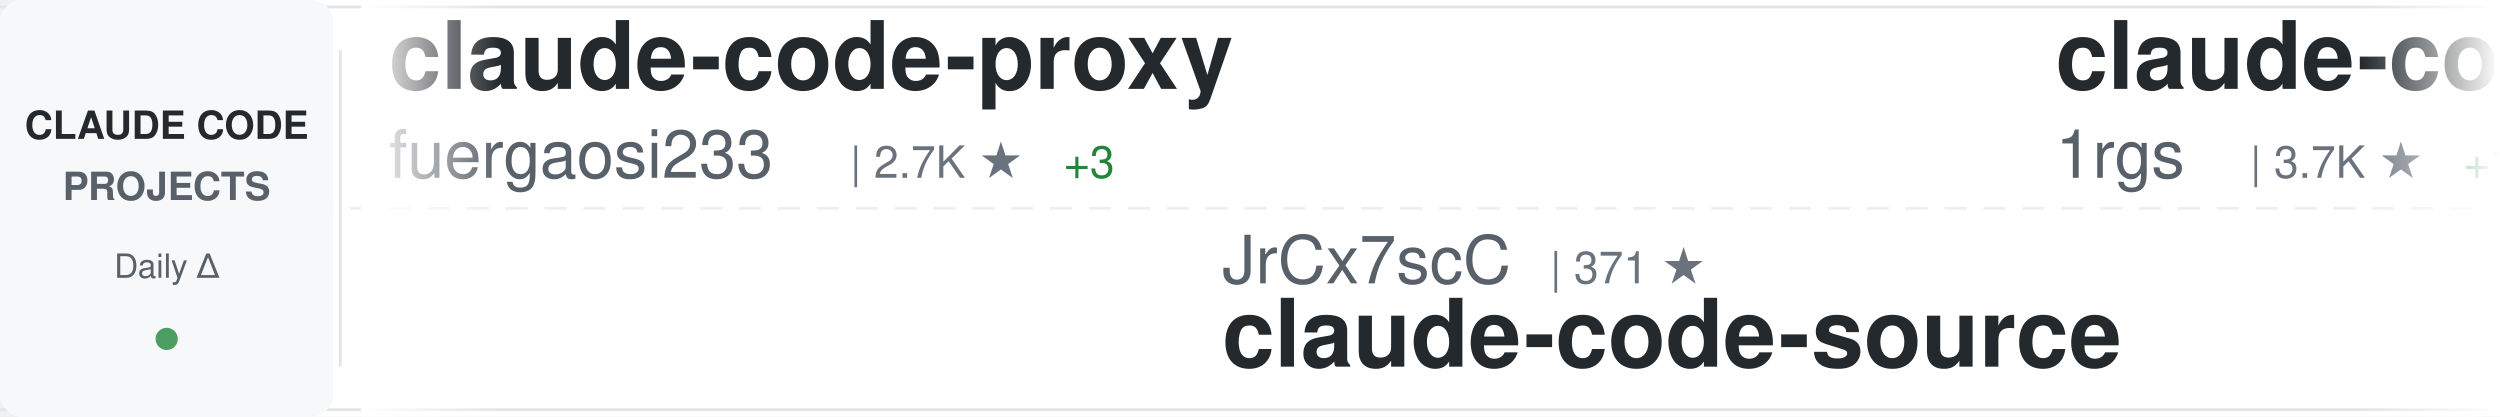
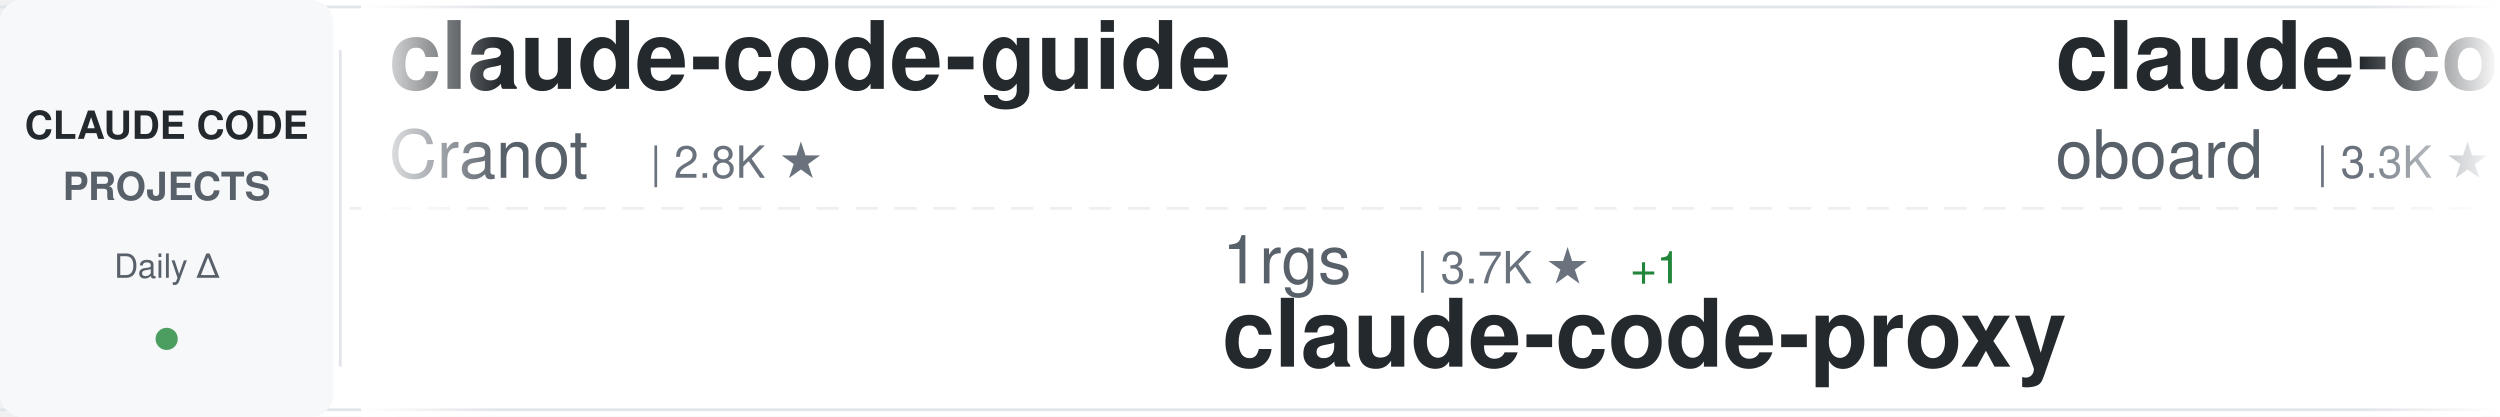
<svg xmlns="http://www.w3.org/2000/svg" width="900" height="150">
  <defs>
    <linearGradient id="awesomeLeftFade" x1="0%" y1="0%" x2="100%" y2="0%">
      <stop offset="0%" style="stop-color:#ffffff;stop-opacity:1" />
      <stop offset="100%" style="stop-color:#ffffff;stop-opacity:0" />
    </linearGradient>
    <linearGradient id="awesomeRightFade" x1="0%" y1="0%" x2="100%" y2="0%">
      <stop offset="0%" style="stop-color:#ffffff;stop-opacity:0" />
      <stop offset="100%" style="stop-color:#ffffff;stop-opacity:1" />
    </linearGradient>
  </defs>
  <rect width="900" height="150" fill="#ffffff" rx="8" />
  <rect x="0" y="2" width="900" height="1" fill="#e1e4e8" />
  <rect x="0" y="147" width="900" height="1" fill="#e1e4e8" />
  <line x1="0" y1="75" x2="900" y2="75" stroke="#e1e4e8" stroke-width="1" stroke-dasharray="8 6" opacity="0.6" />
  <rect x="0" y="0" width="120" height="150" fill="#f6f8fa" rx="8" />
  <text x="60" y="50" font-family="-apple-system, BlinkMacSystemFont, 'Segoe UI', Helvetica, Arial, sans-serif" font-size="14" font-weight="600" fill="#24292e" text-anchor="middle">CLAUDE CODE</text>
  <text x="60" y="72" font-family="-apple-system, BlinkMacSystemFont, 'Segoe UI', Helvetica, Arial, sans-serif" font-size="14" font-weight="600" fill="#586069" text-anchor="middle">PROJECTS</text>
  <text x="60" y="100" font-family="-apple-system, BlinkMacSystemFont, 'Segoe UI', Helvetica, Arial, sans-serif" font-size="12" font-weight="500" fill="#586069" text-anchor="middle">Daily Δ</text>
  <circle cx="60" cy="122" r="4" fill="#22863a" opacity="0.8" />
  <rect x="122" y="18" width="1" height="114" fill="#e1e4e8" />
  <clipPath id="awesomeTickerClip">
    <rect x="130" y="0" width="770" height="150" />
  </clipPath>
  <g clip-path="url(#awesomeTickerClip)">
    <g id="awesomeTickerItems">
      <animateTransform attributeName="transform" attributeType="XML" type="translate" from="0 0" to="-3000 0" dur="54s" repeatCount="indefinite" />
      <g transform="translate(0, 0)">
-         <text x="140" y="32" font-family="-apple-system, BlinkMacSystemFont, 'Segoe UI', Helvetica, Arial, sans-serif" font-size="34" font-weight="600" fill="#24292e">claude-code-proxy</text>
-         <text x="140" y="64" font-family="-apple-system, BlinkMacSystemFont, 'Segoe UI', Helvetica, Arial, sans-serif" font-size="24" font-weight="400" fill="#586069">fuergaosi233</text>
-         <text x="306" y="64" font-family="-apple-system, BlinkMacSystemFont, 'Segoe UI', Helvetica, Arial, sans-serif" font-size="16" font-weight="500" fill="#6a737d">| 2.7K ★</text>
-         <text x="383" y="64" font-family="-apple-system, BlinkMacSystemFont, 'Segoe UI', Helvetica, Arial, sans-serif" font-size="16" font-weight="500" fill="#22863a"> +3</text>
+         <text x="140" y="32" font-family="-apple-system, BlinkMacSystemFont, 'Segoe UI', Helvetica, Arial, sans-serif" font-size="34" font-weight="600" fill="#24292e">claude-code-guide</text>
+         <text x="140" y="64" font-family="-apple-system, BlinkMacSystemFont, 'Segoe UI', Helvetica, Arial, sans-serif" font-size="24" font-weight="400" fill="#586069">Cranot</text>
+         <text x="234" y="64" font-family="-apple-system, BlinkMacSystemFont, 'Segoe UI', Helvetica, Arial, sans-serif" font-size="16" font-weight="500" fill="#6a737d">| 2.8K ★</text>
      </g>
      <g transform="translate(300, 0)">
-         <text x="140" y="102" font-family="-apple-system, BlinkMacSystemFont, 'Segoe UI', Helvetica, Arial, sans-serif" font-size="24" font-weight="400" fill="#586069">JrCx7scC</text>
-         <text x="258" y="102" font-family="-apple-system, BlinkMacSystemFont, 'Segoe UI', Helvetica, Arial, sans-serif" font-size="16" font-weight="500" fill="#6a737d">| 371 ★</text>
-         <text x="140" y="132" font-family="-apple-system, BlinkMacSystemFont, 'Segoe UI', Helvetica, Arial, sans-serif" font-size="34" font-weight="600" fill="#24292e">claude-code-source</text>
+         <text x="140" y="102" font-family="-apple-system, BlinkMacSystemFont, 'Segoe UI', Helvetica, Arial, sans-serif" font-size="24" font-weight="400" fill="#586069">1rgs</text>
+         <text x="210" y="102" font-family="-apple-system, BlinkMacSystemFont, 'Segoe UI', Helvetica, Arial, sans-serif" font-size="16" font-weight="500" fill="#6a737d">| 3.7K ★</text>
+         <text x="287" y="102" font-family="-apple-system, BlinkMacSystemFont, 'Segoe UI', Helvetica, Arial, sans-serif" font-size="16" font-weight="500" fill="#22863a"> +1</text>
+         <text x="140" y="132" font-family="-apple-system, BlinkMacSystemFont, 'Segoe UI', Helvetica, Arial, sans-serif" font-size="34" font-weight="600" fill="#24292e">claude-code-proxy</text>
      </g>
      <g transform="translate(600, 0)">
-         <text x="140" y="32" font-family="-apple-system, BlinkMacSystemFont, 'Segoe UI', Helvetica, Arial, sans-serif" font-size="34" font-weight="600" fill="#24292e">claude-code-proxy</text>
-         <text x="140" y="64" font-family="-apple-system, BlinkMacSystemFont, 'Segoe UI', Helvetica, Arial, sans-serif" font-size="24" font-weight="400" fill="#586069">1rgs</text>
-         <text x="210" y="64" font-family="-apple-system, BlinkMacSystemFont, 'Segoe UI', Helvetica, Arial, sans-serif" font-size="16" font-weight="500" fill="#6a737d">| 3.7K ★</text>
-         <text x="287" y="64" font-family="-apple-system, BlinkMacSystemFont, 'Segoe UI', Helvetica, Arial, sans-serif" font-size="16" font-weight="500" fill="#22863a"> +1</text>
+         <text x="140" y="32" font-family="-apple-system, BlinkMacSystemFont, 'Segoe UI', Helvetica, Arial, sans-serif" font-size="34" font-weight="600" fill="#24292e">claude-code-rev</text>
+         <text x="140" y="64" font-family="-apple-system, BlinkMacSystemFont, 'Segoe UI', Helvetica, Arial, sans-serif" font-size="24" font-weight="400" fill="#586069">oboard</text>
+         <text x="234" y="64" font-family="-apple-system, BlinkMacSystemFont, 'Segoe UI', Helvetica, Arial, sans-serif" font-size="16" font-weight="500" fill="#6a737d">| 3.3K ★</text>
+         <text x="311" y="64" font-family="-apple-system, BlinkMacSystemFont, 'Segoe UI', Helvetica, Arial, sans-serif" font-size="16" font-weight="500" fill="#22863a"> +1</text>
      </g>
      <g transform="translate(900, 0)">
-         <text x="140" y="102" font-family="-apple-system, BlinkMacSystemFont, 'Segoe UI', Helvetica, Arial, sans-serif" font-size="24" font-weight="400" fill="#586069">Yuyz0112</text>
-         <text x="258" y="102" font-family="-apple-system, BlinkMacSystemFont, 'Segoe UI', Helvetica, Arial, sans-serif" font-size="16" font-weight="500" fill="#6a737d">| 2.4K ★</text>
-         <text x="140" y="132" font-family="-apple-system, BlinkMacSystemFont, 'Segoe UI', Helvetica, Arial, sans-serif" font-size="34" font-weight="600" fill="#24292e">claude-code-reverse</text>
+         <text x="140" y="102" font-family="-apple-system, BlinkMacSystemFont, 'Segoe UI', Helvetica, Arial, sans-serif" font-size="24" font-weight="400" fill="#586069">alejandrobalderas</text>
+         <text x="366" y="102" font-family="-apple-system, BlinkMacSystemFont, 'Segoe UI', Helvetica, Arial, sans-serif" font-size="16" font-weight="500" fill="#6a737d">| 2.7K ★</text>
+         <text x="443" y="102" font-family="-apple-system, BlinkMacSystemFont, 'Segoe UI', Helvetica, Arial, sans-serif" font-size="16" font-weight="500" fill="#22863a"> +7</text>
+         <text x="140" y="132" font-family="-apple-system, BlinkMacSystemFont, 'Segoe UI', Helvetica, Arial, sans-serif" font-size="34" font-weight="600" fill="#24292e">claude-code-from-source</text>
      </g>
      <g transform="translate(1200, 0)">
-         <text x="140" y="32" font-family="-apple-system, BlinkMacSystemFont, 'Segoe UI', Helvetica, Arial, sans-serif" font-size="34" font-weight="600" fill="#24292e">claude-code-prompts</text>
-         <text x="140" y="64" font-family="-apple-system, BlinkMacSystemFont, 'Segoe UI', Helvetica, Arial, sans-serif" font-size="24" font-weight="400" fill="#586069">repowise-dev</text>
-         <text x="306" y="64" font-family="-apple-system, BlinkMacSystemFont, 'Segoe UI', Helvetica, Arial, sans-serif" font-size="16" font-weight="500" fill="#6a737d">| 1.2K ★</text>
-         <text x="383" y="64" font-family="-apple-system, BlinkMacSystemFont, 'Segoe UI', Helvetica, Arial, sans-serif" font-size="16" font-weight="500" fill="#22863a"> +1</text>
+         <text x="140" y="32" font-family="-apple-system, BlinkMacSystemFont, 'Segoe UI', Helvetica, Arial, sans-serif" font-size="34" font-weight="600" fill="#24292e">claude-code-cli</text>
+         <text x="140" y="64" font-family="-apple-system, BlinkMacSystemFont, 'Segoe UI', Helvetica, Arial, sans-serif" font-size="24" font-weight="400" fill="#586069">huangserva</text>
+         <text x="282" y="64" font-family="-apple-system, BlinkMacSystemFont, 'Segoe UI', Helvetica, Arial, sans-serif" font-size="16" font-weight="500" fill="#6a737d">| 620 ★</text>
+         <text x="350" y="64" font-family="-apple-system, BlinkMacSystemFont, 'Segoe UI', Helvetica, Arial, sans-serif" font-size="16" font-weight="500" fill="#22863a"> +2</text>
      </g>
      <g transform="translate(1500, 0)">
-         <text x="140" y="102" font-family="-apple-system, BlinkMacSystemFont, 'Segoe UI', Helvetica, Arial, sans-serif" font-size="24" font-weight="400" fill="#586069">wanshuiyin</text>
-         <text x="282" y="102" font-family="-apple-system, BlinkMacSystemFont, 'Segoe UI', Helvetica, Arial, sans-serif" font-size="16" font-weight="500" fill="#6a737d">| 13.4K ★</text>
-         <text x="368" y="102" font-family="-apple-system, BlinkMacSystemFont, 'Segoe UI', Helvetica, Arial, sans-serif" font-size="16" font-weight="500" fill="#22863a"> +50</text>
-         <text x="140" y="132" font-family="-apple-system, BlinkMacSystemFont, 'Segoe UI', Helvetica, Arial, sans-serif" font-size="34" font-weight="600" fill="#24292e">Auto-claude-code-researc...</text>
+         <text x="140" y="102" font-family="-apple-system, BlinkMacSystemFont, 'Segoe UI', Helvetica, Arial, sans-serif" font-size="24" font-weight="400" fill="#586069">repowise-dev</text>
+         <text x="306" y="102" font-family="-apple-system, BlinkMacSystemFont, 'Segoe UI', Helvetica, Arial, sans-serif" font-size="16" font-weight="500" fill="#6a737d">| 1.2K ★</text>
+         <text x="383" y="102" font-family="-apple-system, BlinkMacSystemFont, 'Segoe UI', Helvetica, Arial, sans-serif" font-size="16" font-weight="500" fill="#22863a"> +1</text>
+         <text x="140" y="132" font-family="-apple-system, BlinkMacSystemFont, 'Segoe UI', Helvetica, Arial, sans-serif" font-size="34" font-weight="600" fill="#24292e">claude-code-prompts</text>
      </g>
      <g transform="translate(1800, 0)">
-         <text x="140" y="32" font-family="-apple-system, BlinkMacSystemFont, 'Segoe UI', Helvetica, Arial, sans-serif" font-size="34" font-weight="600" fill="#24292e">claude-code-infrastructu...</text>
-         <text x="140" y="64" font-family="-apple-system, BlinkMacSystemFont, 'Segoe UI', Helvetica, Arial, sans-serif" font-size="24" font-weight="400" fill="#586069">diet103</text>
-         <text x="246" y="64" font-family="-apple-system, BlinkMacSystemFont, 'Segoe UI', Helvetica, Arial, sans-serif" font-size="16" font-weight="500" fill="#6a737d">| 9.7K ★</text>
-         <text x="323" y="64" font-family="-apple-system, BlinkMacSystemFont, 'Segoe UI', Helvetica, Arial, sans-serif" font-size="16" font-weight="500" fill="#22863a"> +1</text>
+         <text x="140" y="32" font-family="-apple-system, BlinkMacSystemFont, 'Segoe UI', Helvetica, Arial, sans-serif" font-size="34" font-weight="600" fill="#24292e">claude-code-router</text>
+         <text x="140" y="64" font-family="-apple-system, BlinkMacSystemFont, 'Segoe UI', Helvetica, Arial, sans-serif" font-size="24" font-weight="400" fill="#586069">musistudio</text>
+         <text x="282" y="64" font-family="-apple-system, BlinkMacSystemFont, 'Segoe UI', Helvetica, Arial, sans-serif" font-size="16" font-weight="500" fill="#6a737d">| 35.8K ★</text>
+         <text x="368" y="64" font-family="-apple-system, BlinkMacSystemFont, 'Segoe UI', Helvetica, Arial, sans-serif" font-size="16" font-weight="500" fill="#22863a"> +45</text>
      </g>
      <g transform="translate(2100, 0)">
        <text x="140" y="102" font-family="-apple-system, BlinkMacSystemFont, 'Segoe UI', Helvetica, Arial, sans-serif" font-size="24" font-weight="400" fill="#586069">Alishahryar1</text>
        <text x="306" y="102" font-family="-apple-system, BlinkMacSystemFont, 'Segoe UI', Helvetica, Arial, sans-serif" font-size="16" font-weight="500" fill="#6a737d">| 40.2K ★</text>
-         <text x="392" y="102" font-family="-apple-system, BlinkMacSystemFont, 'Segoe UI', Helvetica, Arial, sans-serif" font-size="16" font-weight="500" fill="#22863a"> +163</text>
+         <text x="392" y="102" font-family="-apple-system, BlinkMacSystemFont, 'Segoe UI', Helvetica, Arial, sans-serif" font-size="16" font-weight="500" fill="#22863a"> +165</text>
        <text x="140" y="132" font-family="-apple-system, BlinkMacSystemFont, 'Segoe UI', Helvetica, Arial, sans-serif" font-size="34" font-weight="600" fill="#24292e">free-claude-code</text>
      </g>
      <g transform="translate(2400, 0)">
-         <text x="140" y="32" font-family="-apple-system, BlinkMacSystemFont, 'Segoe UI', Helvetica, Arial, sans-serif" font-size="34" font-weight="600" fill="#24292e">Dive-into-Claude-Code</text>
-         <text x="140" y="64" font-family="-apple-system, BlinkMacSystemFont, 'Segoe UI', Helvetica, Arial, sans-serif" font-size="24" font-weight="400" fill="#586069">VILA-Lab</text>
-         <text x="258" y="64" font-family="-apple-system, BlinkMacSystemFont, 'Segoe UI', Helvetica, Arial, sans-serif" font-size="16" font-weight="500" fill="#6a737d">| 1.9K ★</text>
-         <text x="335" y="64" font-family="-apple-system, BlinkMacSystemFont, 'Segoe UI', Helvetica, Arial, sans-serif" font-size="16" font-weight="500" fill="#22863a"> +11</text>
+         <text x="140" y="32" font-family="-apple-system, BlinkMacSystemFont, 'Segoe UI', Helvetica, Arial, sans-serif" font-size="34" font-weight="600" fill="#24292e">claude-code-telegram</text>
+         <text x="140" y="64" font-family="-apple-system, BlinkMacSystemFont, 'Segoe UI', Helvetica, Arial, sans-serif" font-size="24" font-weight="400" fill="#586069">RichardAtCT</text>
+         <text x="294" y="64" font-family="-apple-system, BlinkMacSystemFont, 'Segoe UI', Helvetica, Arial, sans-serif" font-size="16" font-weight="500" fill="#6a737d">| 2.7K ★</text>
      </g>
      <g transform="translate(2700, 0)">
-         <text x="140" y="102" font-family="-apple-system, BlinkMacSystemFont, 'Segoe UI', Helvetica, Arial, sans-serif" font-size="24" font-weight="400" fill="#586069">kodu-ai</text>
-         <text x="246" y="102" font-family="-apple-system, BlinkMacSystemFont, 'Segoe UI', Helvetica, Arial, sans-serif" font-size="16" font-weight="500" fill="#6a737d">| 5.3K ★</text>
-         <text x="140" y="132" font-family="-apple-system, BlinkMacSystemFont, 'Segoe UI', Helvetica, Arial, sans-serif" font-size="34" font-weight="600" fill="#24292e">claude-coder</text>
+         <text x="140" y="102" font-family="-apple-system, BlinkMacSystemFont, 'Segoe UI', Helvetica, Arial, sans-serif" font-size="24" font-weight="400" fill="#586069">Maciek-roboblog</text>
+         <text x="342" y="102" font-family="-apple-system, BlinkMacSystemFont, 'Segoe UI', Helvetica, Arial, sans-serif" font-size="16" font-weight="500" fill="#6a737d">| 8.4K ★</text>
+         <text x="419" y="102" font-family="-apple-system, BlinkMacSystemFont, 'Segoe UI', Helvetica, Arial, sans-serif" font-size="16" font-weight="500" fill="#22863a"> +6</text>
+         <text x="140" y="132" font-family="-apple-system, BlinkMacSystemFont, 'Segoe UI', Helvetica, Arial, sans-serif" font-size="34" font-weight="600" fill="#24292e">Claude-Code-Usage-Monito...</text>
      </g>
      <g transform="translate(3000, 0)">
-         <text x="140" y="32" font-family="-apple-system, BlinkMacSystemFont, 'Segoe UI', Helvetica, Arial, sans-serif" font-size="34" font-weight="600" fill="#24292e">claude-code-proxy</text>
-         <text x="140" y="64" font-family="-apple-system, BlinkMacSystemFont, 'Segoe UI', Helvetica, Arial, sans-serif" font-size="24" font-weight="400" fill="#586069">fuergaosi233</text>
-         <text x="306" y="64" font-family="-apple-system, BlinkMacSystemFont, 'Segoe UI', Helvetica, Arial, sans-serif" font-size="16" font-weight="500" fill="#6a737d">| 2.7K ★</text>
-         <text x="383" y="64" font-family="-apple-system, BlinkMacSystemFont, 'Segoe UI', Helvetica, Arial, sans-serif" font-size="16" font-weight="500" fill="#22863a"> +3</text>
+         <text x="140" y="32" font-family="-apple-system, BlinkMacSystemFont, 'Segoe UI', Helvetica, Arial, sans-serif" font-size="34" font-weight="600" fill="#24292e">claude-code-guide</text>
+         <text x="140" y="64" font-family="-apple-system, BlinkMacSystemFont, 'Segoe UI', Helvetica, Arial, sans-serif" font-size="24" font-weight="400" fill="#586069">Cranot</text>
+         <text x="234" y="64" font-family="-apple-system, BlinkMacSystemFont, 'Segoe UI', Helvetica, Arial, sans-serif" font-size="16" font-weight="500" fill="#6a737d">| 2.8K ★</text>
      </g>
      <g transform="translate(3300, 0)">
-         <text x="140" y="102" font-family="-apple-system, BlinkMacSystemFont, 'Segoe UI', Helvetica, Arial, sans-serif" font-size="24" font-weight="400" fill="#586069">JrCx7scC</text>
-         <text x="258" y="102" font-family="-apple-system, BlinkMacSystemFont, 'Segoe UI', Helvetica, Arial, sans-serif" font-size="16" font-weight="500" fill="#6a737d">| 371 ★</text>
-         <text x="140" y="132" font-family="-apple-system, BlinkMacSystemFont, 'Segoe UI', Helvetica, Arial, sans-serif" font-size="34" font-weight="600" fill="#24292e">claude-code-source</text>
+         <text x="140" y="102" font-family="-apple-system, BlinkMacSystemFont, 'Segoe UI', Helvetica, Arial, sans-serif" font-size="24" font-weight="400" fill="#586069">1rgs</text>
+         <text x="210" y="102" font-family="-apple-system, BlinkMacSystemFont, 'Segoe UI', Helvetica, Arial, sans-serif" font-size="16" font-weight="500" fill="#6a737d">| 3.7K ★</text>
+         <text x="287" y="102" font-family="-apple-system, BlinkMacSystemFont, 'Segoe UI', Helvetica, Arial, sans-serif" font-size="16" font-weight="500" fill="#22863a"> +1</text>
+         <text x="140" y="132" font-family="-apple-system, BlinkMacSystemFont, 'Segoe UI', Helvetica, Arial, sans-serif" font-size="34" font-weight="600" fill="#24292e">claude-code-proxy</text>
      </g>
      <g transform="translate(3600, 0)">
-         <text x="140" y="32" font-family="-apple-system, BlinkMacSystemFont, 'Segoe UI', Helvetica, Arial, sans-serif" font-size="34" font-weight="600" fill="#24292e">claude-code-proxy</text>
-         <text x="140" y="64" font-family="-apple-system, BlinkMacSystemFont, 'Segoe UI', Helvetica, Arial, sans-serif" font-size="24" font-weight="400" fill="#586069">1rgs</text>
-         <text x="210" y="64" font-family="-apple-system, BlinkMacSystemFont, 'Segoe UI', Helvetica, Arial, sans-serif" font-size="16" font-weight="500" fill="#6a737d">| 3.7K ★</text>
-         <text x="287" y="64" font-family="-apple-system, BlinkMacSystemFont, 'Segoe UI', Helvetica, Arial, sans-serif" font-size="16" font-weight="500" fill="#22863a"> +1</text>
+         <text x="140" y="32" font-family="-apple-system, BlinkMacSystemFont, 'Segoe UI', Helvetica, Arial, sans-serif" font-size="34" font-weight="600" fill="#24292e">claude-code-rev</text>
+         <text x="140" y="64" font-family="-apple-system, BlinkMacSystemFont, 'Segoe UI', Helvetica, Arial, sans-serif" font-size="24" font-weight="400" fill="#586069">oboard</text>
+         <text x="234" y="64" font-family="-apple-system, BlinkMacSystemFont, 'Segoe UI', Helvetica, Arial, sans-serif" font-size="16" font-weight="500" fill="#6a737d">| 3.3K ★</text>
+         <text x="311" y="64" font-family="-apple-system, BlinkMacSystemFont, 'Segoe UI', Helvetica, Arial, sans-serif" font-size="16" font-weight="500" fill="#22863a"> +1</text>
      </g>
      <g transform="translate(3900, 0)">
-         <text x="140" y="102" font-family="-apple-system, BlinkMacSystemFont, 'Segoe UI', Helvetica, Arial, sans-serif" font-size="24" font-weight="400" fill="#586069">Yuyz0112</text>
-         <text x="258" y="102" font-family="-apple-system, BlinkMacSystemFont, 'Segoe UI', Helvetica, Arial, sans-serif" font-size="16" font-weight="500" fill="#6a737d">| 2.4K ★</text>
-         <text x="140" y="132" font-family="-apple-system, BlinkMacSystemFont, 'Segoe UI', Helvetica, Arial, sans-serif" font-size="34" font-weight="600" fill="#24292e">claude-code-reverse</text>
+         <text x="140" y="102" font-family="-apple-system, BlinkMacSystemFont, 'Segoe UI', Helvetica, Arial, sans-serif" font-size="24" font-weight="400" fill="#586069">alejandrobalderas</text>
+         <text x="366" y="102" font-family="-apple-system, BlinkMacSystemFont, 'Segoe UI', Helvetica, Arial, sans-serif" font-size="16" font-weight="500" fill="#6a737d">| 2.7K ★</text>
+         <text x="443" y="102" font-family="-apple-system, BlinkMacSystemFont, 'Segoe UI', Helvetica, Arial, sans-serif" font-size="16" font-weight="500" fill="#22863a"> +7</text>
+         <text x="140" y="132" font-family="-apple-system, BlinkMacSystemFont, 'Segoe UI', Helvetica, Arial, sans-serif" font-size="34" font-weight="600" fill="#24292e">claude-code-from-source</text>
      </g>
    </g>
  </g>
  <rect x="130" y="0" width="50" height="150" fill="url(#awesomeLeftFade)" />
  <rect x="850" y="0" width="50" height="150" fill="url(#awesomeRightFade)" />
</svg>
